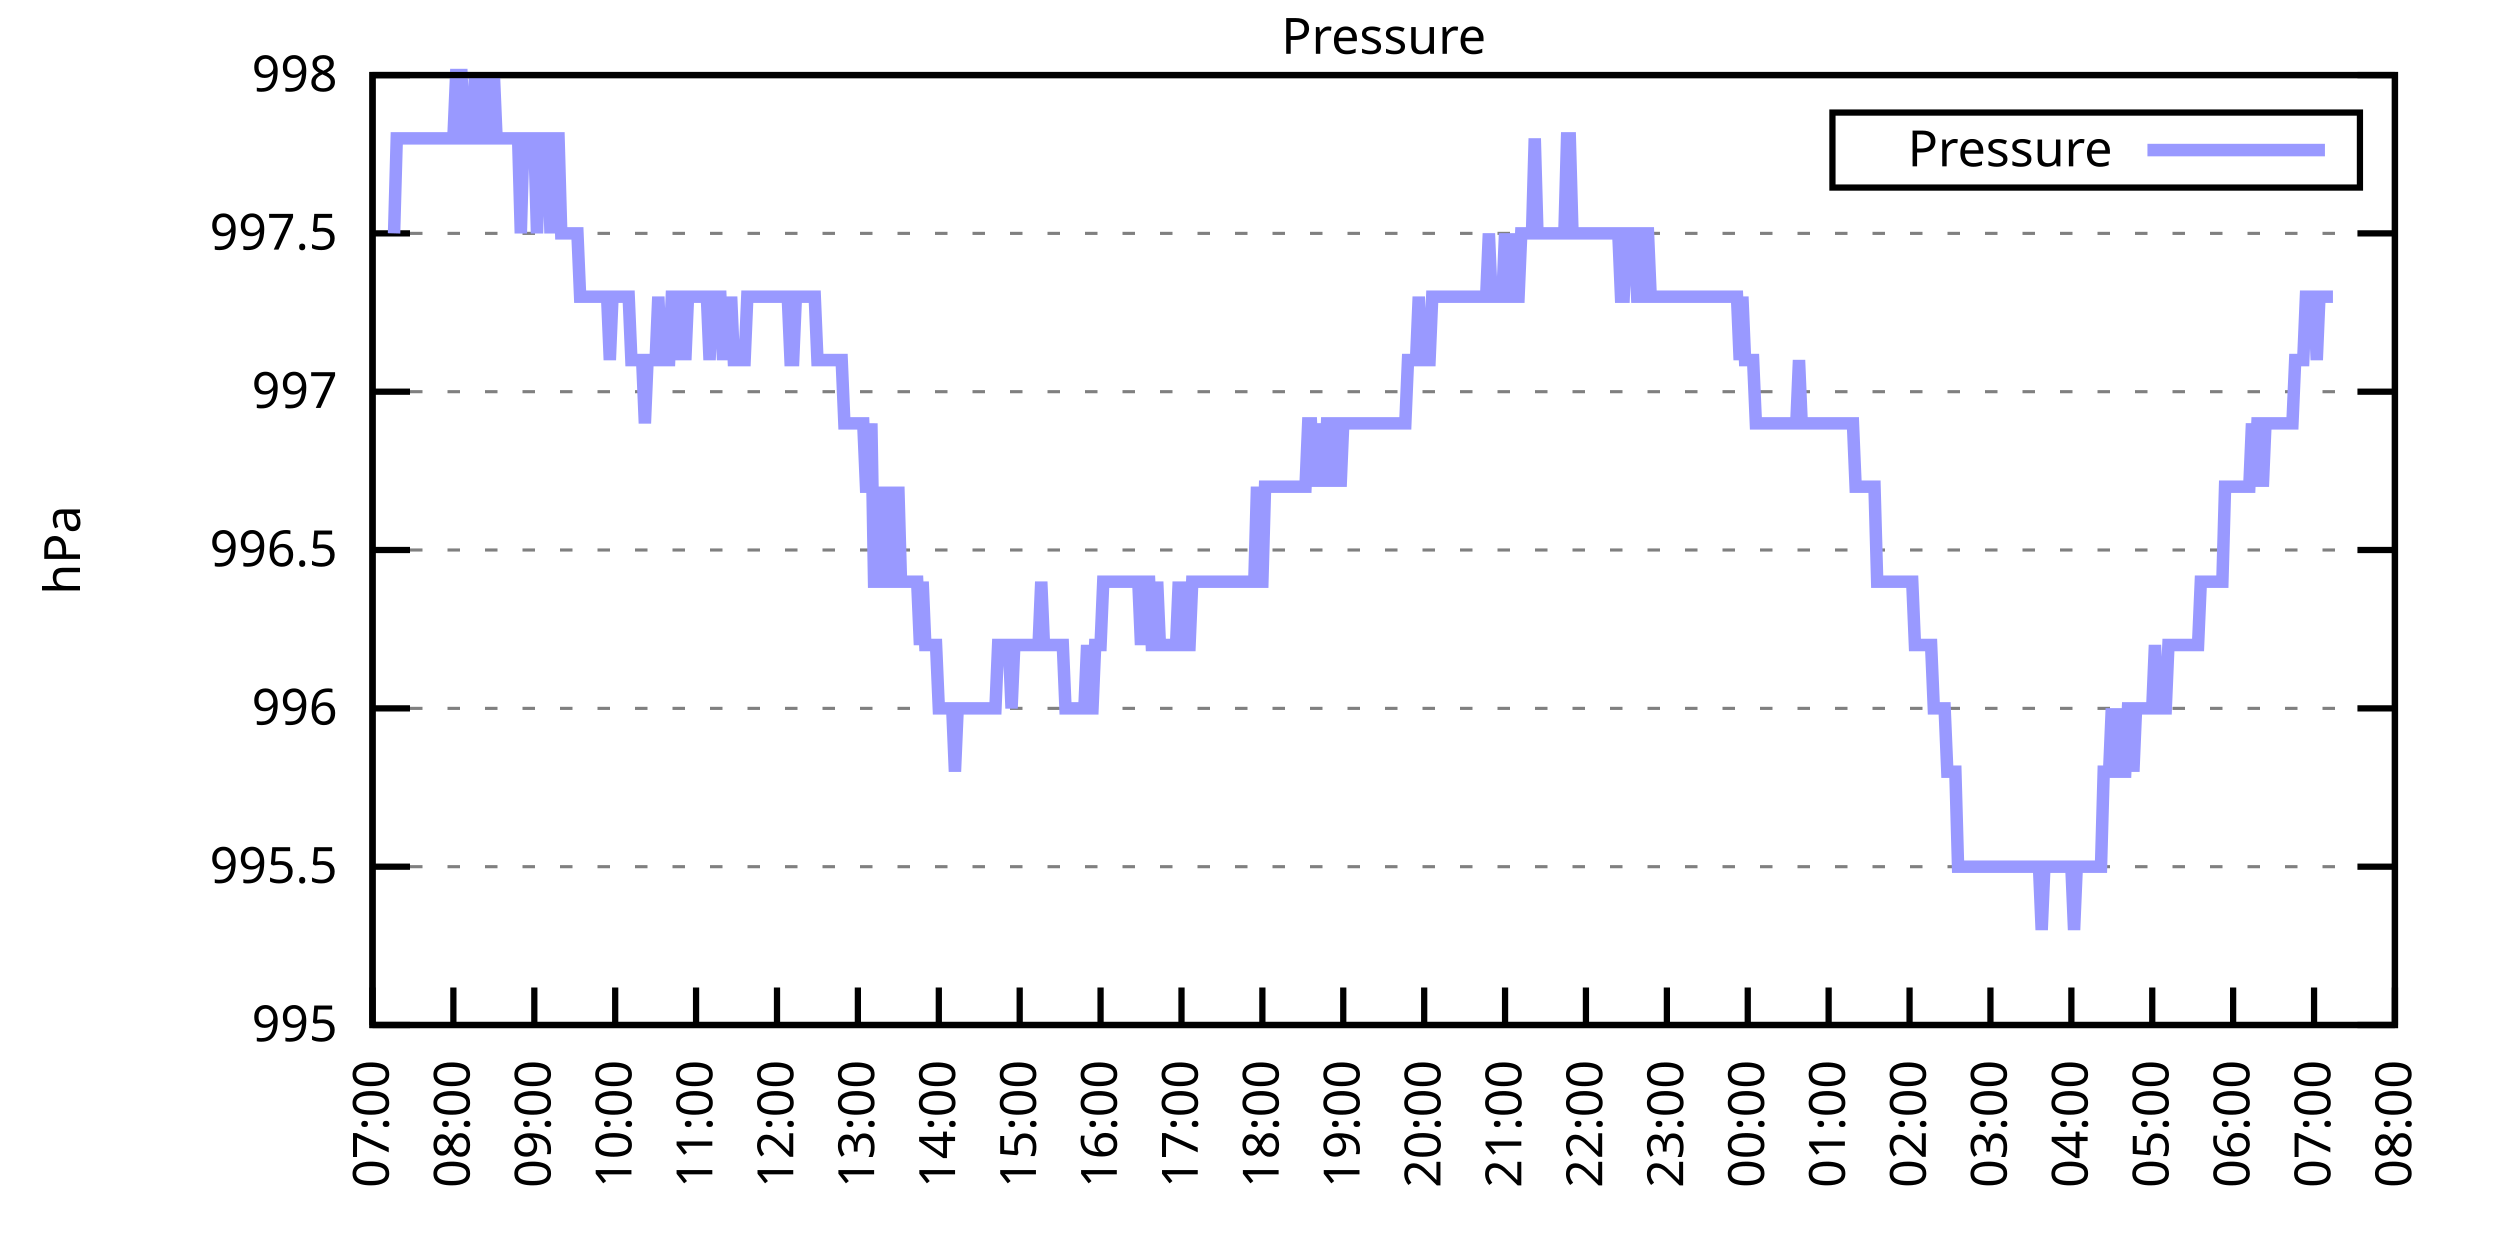
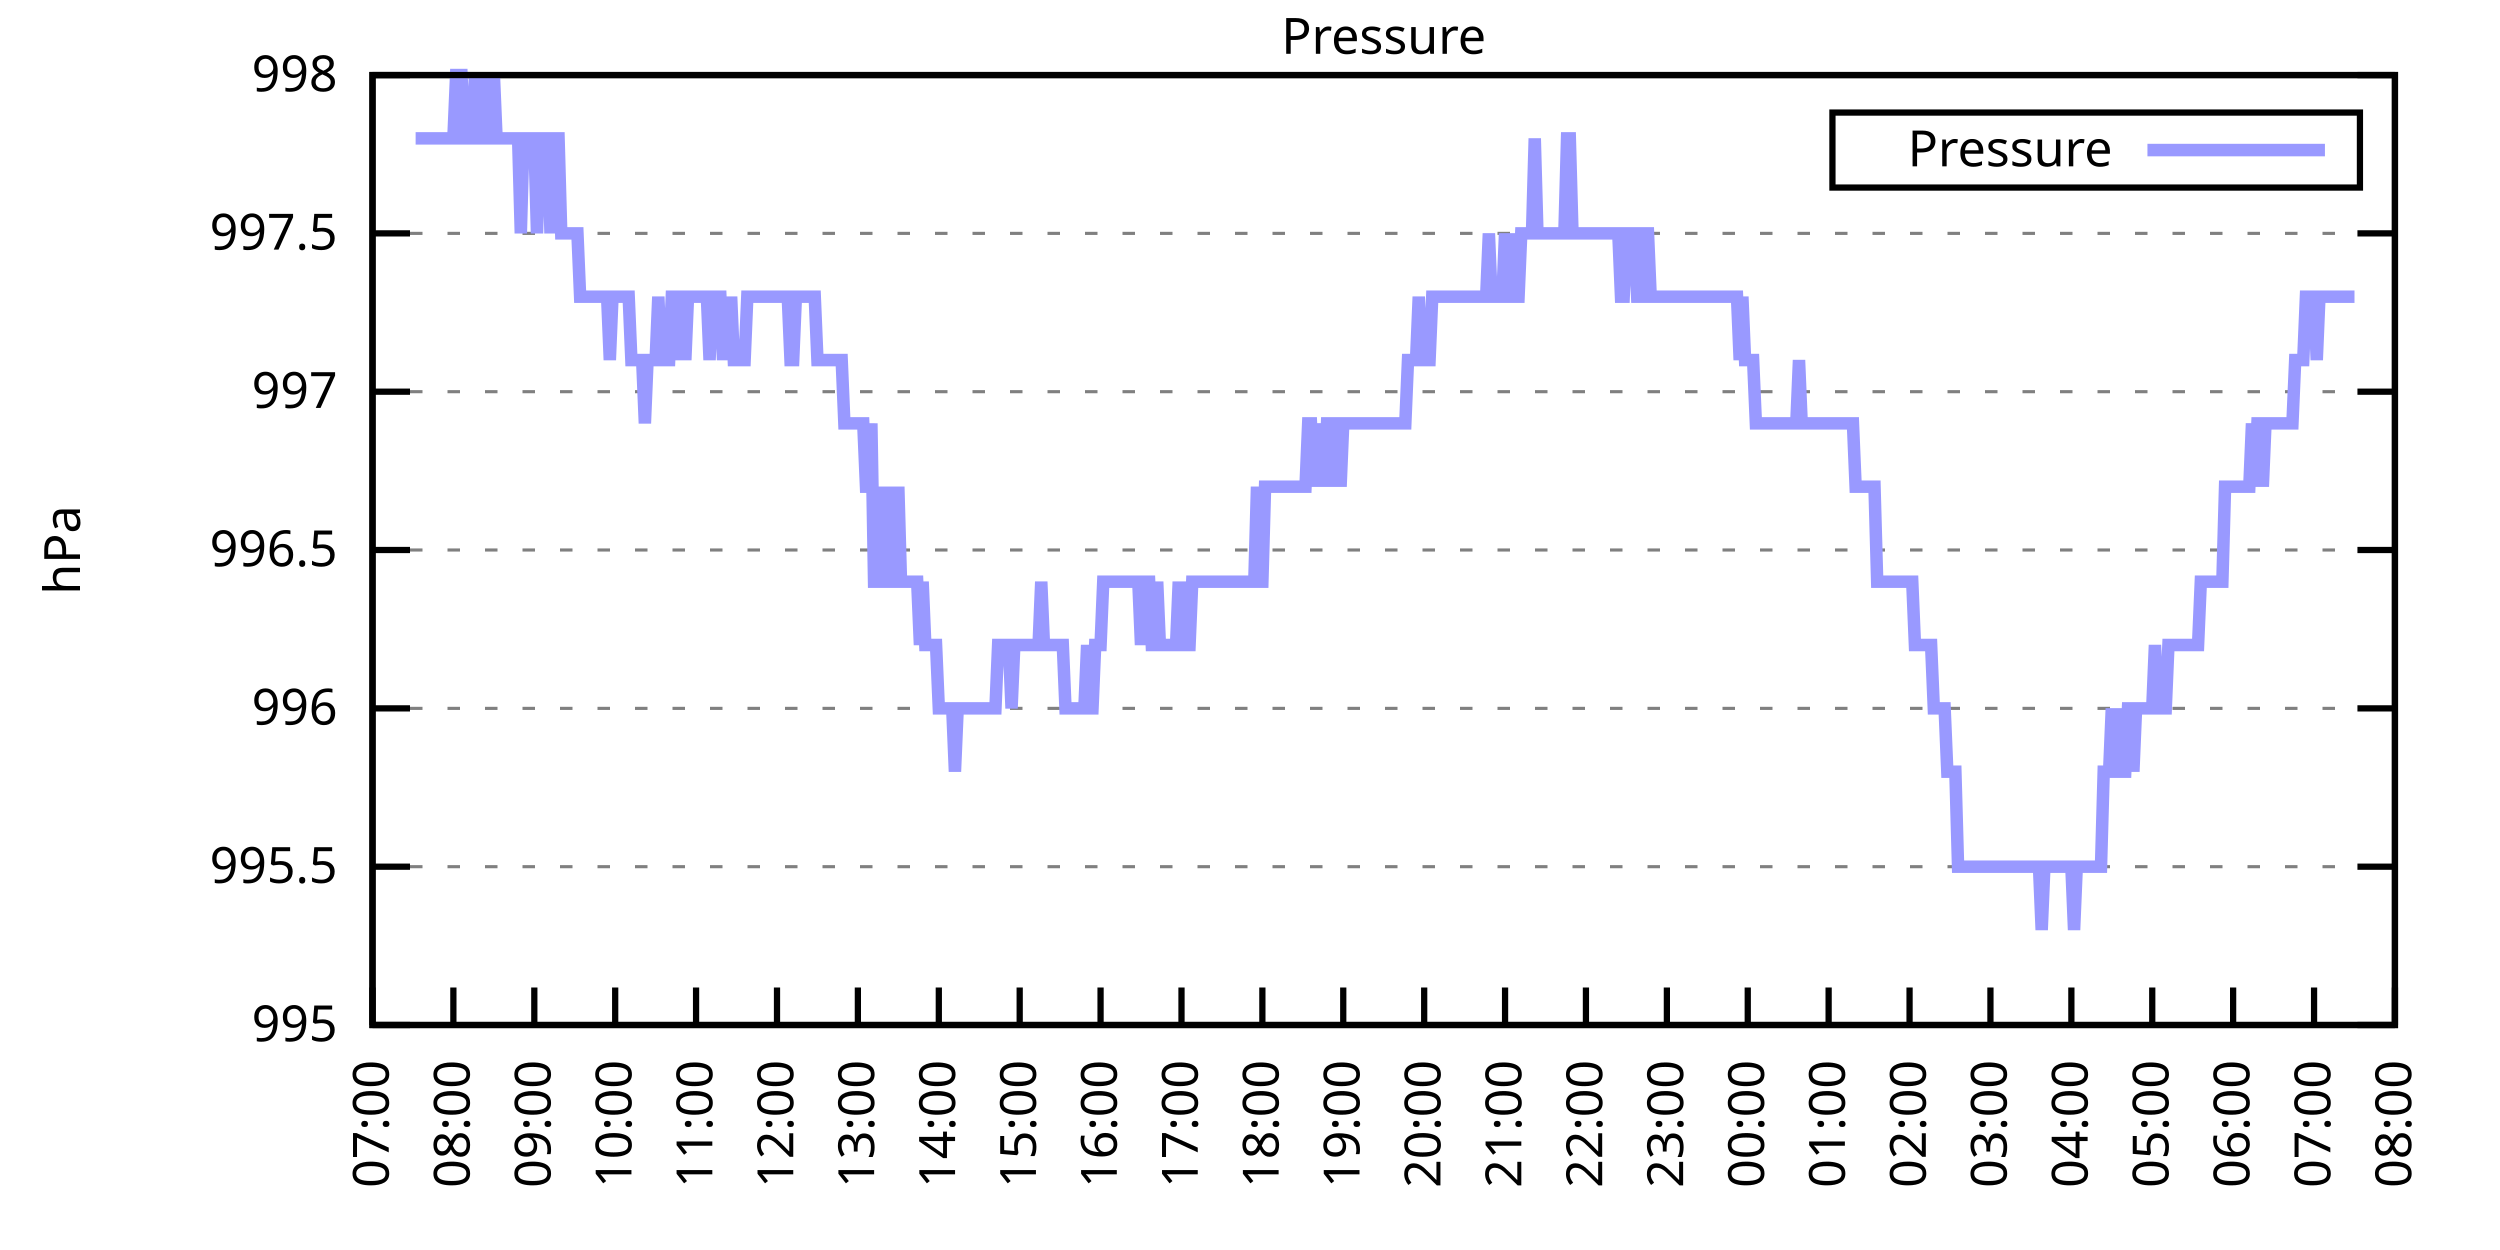
<svg xmlns="http://www.w3.org/2000/svg" xmlns:xlink="http://www.w3.org/1999/xlink" width="400" height="200" viewBox="0 0 400 200">
  <g id="gnuplot_canvas">
    <rect x="0" y="0" width="400" height="200" fill="none" />
    <defs>
      <circle id="gpDot" r="0.5" stroke-width="0.5" stroke="currentColor" />
      <path id="gpPt0" stroke-width="0.333" stroke="currentColor" d="M-1,0 h2 M0,-1 v2" />
      <path id="gpPt1" stroke-width="0.333" stroke="currentColor" d="M-1,-1 L1,1 M1,-1 L-1,1" />
      <path id="gpPt2" stroke-width="0.333" stroke="currentColor" d="M-1,0 L1,0 M0,-1 L0,1 M-1,-1 L1,1 M-1,1 L1,-1" />
      <rect id="gpPt3" stroke-width="0.333" stroke="currentColor" x="-1" y="-1" width="2" height="2" />
      <rect id="gpPt4" stroke-width="0.333" stroke="currentColor" fill="currentColor" x="-1" y="-1" width="2" height="2" />
      <circle id="gpPt5" stroke-width="0.333" stroke="currentColor" cx="0" cy="0" r="1" />
      <use xlink:href="#gpPt5" id="gpPt6" fill="currentColor" stroke="none" />
      <path id="gpPt7" stroke-width="0.333" stroke="currentColor" d="M0,-1.33 L-1.33,0.67 L1.33,0.67 z" />
      <use xlink:href="#gpPt7" id="gpPt8" fill="currentColor" stroke="none" />
      <use xlink:href="#gpPt7" id="gpPt9" stroke="currentColor" transform="rotate(180)" />
      <use xlink:href="#gpPt9" id="gpPt10" fill="currentColor" stroke="none" />
      <use xlink:href="#gpPt3" id="gpPt11" stroke="currentColor" transform="rotate(45)" />
      <use xlink:href="#gpPt11" id="gpPt12" fill="currentColor" stroke="none" />
      <path id="gpPt13" stroke-width="0.333" stroke="currentColor" d="M0,1.330 L1.265,0.411 L0.782,-1.067 L-0.782,-1.076 L-1.265,0.411 z" />
      <use xlink:href="#gpPt13" id="gpPt14" fill="currentColor" stroke="none" />
      <filter id="textbox" filterUnits="objectBoundingBox" x="0" y="0" height="1" width="1">
        <feFlood flood-color="white" flood-opacity="1" result="bgnd" />
        <feComposite in="SourceGraphic" in2="bgnd" operator="atop" />
      </filter>
      <filter id="greybox" filterUnits="objectBoundingBox" x="0" y="0" height="1" width="1">
        <feFlood flood-color="lightgrey" flood-opacity="1" result="grey" />
        <feComposite in="SourceGraphic" in2="grey" operator="atop" />
      </filter>
    </defs>
    <g fill="none" color="white" stroke="currentColor" stroke-width="1.00" stroke-linecap="butt" stroke-linejoin="miter">
</g>
    <g fill="none" color="black" stroke="currentColor" stroke-width="1.00" stroke-linecap="butt" stroke-linejoin="miter">
      <g stroke="none" shape-rendering="crispEdges">
        <polygon fill="rgb(255, 255, 255)" points="59.60,164.00 383.18,164.00 383.18,12.02 59.60,12.02 " />
      </g>
    </g>
    <g fill="none" color="black" stroke="currentColor" stroke-width="1.00" stroke-linecap="butt" stroke-linejoin="miter">
</g>
    <g fill="none" color="black" stroke="black" stroke-width="0.50" stroke-linecap="butt" stroke-linejoin="miter">
</g>
    <g fill="none" color="gray" stroke="currentColor" stroke-width="0.50" stroke-linecap="butt" stroke-linejoin="miter">
      <path stroke="gray" stroke-dasharray="2,4" class="gridline" d="M59.60,164.00 L383.19,164.00  " />
    </g>
    <g fill="none" color="gray" stroke="gray" stroke-width="1.00" stroke-linecap="butt" stroke-linejoin="miter">
</g>
    <g fill="none" color="black" stroke="currentColor" stroke-width="1.00" stroke-linecap="butt" stroke-linejoin="miter">
      <path stroke="black" d="M59.60,164.00 L65.60,164.00 M383.19,164.00 L377.19,164.00  " />
      <g transform="translate(54.00,166.60)" stroke="none" fill="black" font-family="Sans" font-size="8.00" text-anchor="end">
        <text>
          <tspan font-family="Sans"> 995</tspan>
        </text>
      </g>
    </g>
    <g fill="none" color="black" stroke="currentColor" stroke-width="1.00" stroke-linecap="butt" stroke-linejoin="miter">
</g>
    <g fill="none" color="black" stroke="black" stroke-width="0.50" stroke-linecap="butt" stroke-linejoin="miter">
</g>
    <g fill="none" color="gray" stroke="currentColor" stroke-width="0.50" stroke-linecap="butt" stroke-linejoin="miter">
      <path stroke="gray" stroke-dasharray="2,4" class="gridline" d="M59.60,138.67 L383.19,138.67  " />
    </g>
    <g fill="none" color="gray" stroke="gray" stroke-width="1.00" stroke-linecap="butt" stroke-linejoin="miter">
</g>
    <g fill="none" color="black" stroke="currentColor" stroke-width="1.00" stroke-linecap="butt" stroke-linejoin="miter">
      <path stroke="black" d="M59.60,138.67 L65.60,138.67 M383.19,138.67 L377.19,138.67  " />
      <g transform="translate(54.00,141.27)" stroke="none" fill="black" font-family="Sans" font-size="8.00" text-anchor="end">
        <text>
          <tspan font-family="Sans"> 995.5</tspan>
        </text>
      </g>
    </g>
    <g fill="none" color="black" stroke="currentColor" stroke-width="1.00" stroke-linecap="butt" stroke-linejoin="miter">
</g>
    <g fill="none" color="black" stroke="black" stroke-width="0.50" stroke-linecap="butt" stroke-linejoin="miter">
</g>
    <g fill="none" color="gray" stroke="currentColor" stroke-width="0.50" stroke-linecap="butt" stroke-linejoin="miter">
      <path stroke="gray" stroke-dasharray="2,4" class="gridline" d="M59.60,113.34 L383.19,113.34  " />
    </g>
    <g fill="none" color="gray" stroke="gray" stroke-width="1.00" stroke-linecap="butt" stroke-linejoin="miter">
</g>
    <g fill="none" color="black" stroke="currentColor" stroke-width="1.00" stroke-linecap="butt" stroke-linejoin="miter">
      <path stroke="black" d="M59.60,113.34 L65.60,113.34 M383.19,113.34 L377.19,113.34  " />
      <g transform="translate(54.00,115.94)" stroke="none" fill="black" font-family="Sans" font-size="8.00" text-anchor="end">
        <text>
          <tspan font-family="Sans"> 996</tspan>
        </text>
      </g>
    </g>
    <g fill="none" color="black" stroke="currentColor" stroke-width="1.00" stroke-linecap="butt" stroke-linejoin="miter">
</g>
    <g fill="none" color="black" stroke="black" stroke-width="0.50" stroke-linecap="butt" stroke-linejoin="miter">
</g>
    <g fill="none" color="gray" stroke="currentColor" stroke-width="0.50" stroke-linecap="butt" stroke-linejoin="miter">
      <path stroke="gray" stroke-dasharray="2,4" class="gridline" d="M59.60,88.00 L383.19,88.00  " />
    </g>
    <g fill="none" color="gray" stroke="gray" stroke-width="1.00" stroke-linecap="butt" stroke-linejoin="miter">
</g>
    <g fill="none" color="black" stroke="currentColor" stroke-width="1.00" stroke-linecap="butt" stroke-linejoin="miter">
      <path stroke="black" d="M59.60,88.00 L65.60,88.00 M383.19,88.00 L377.19,88.00  " />
      <g transform="translate(54.00,90.60)" stroke="none" fill="black" font-family="Sans" font-size="8.00" text-anchor="end">
        <text>
          <tspan font-family="Sans"> 996.5</tspan>
        </text>
      </g>
    </g>
    <g fill="none" color="black" stroke="currentColor" stroke-width="1.00" stroke-linecap="butt" stroke-linejoin="miter">
</g>
    <g fill="none" color="black" stroke="black" stroke-width="0.50" stroke-linecap="butt" stroke-linejoin="miter">
</g>
    <g fill="none" color="gray" stroke="currentColor" stroke-width="0.50" stroke-linecap="butt" stroke-linejoin="miter">
      <path stroke="gray" stroke-dasharray="2,4" class="gridline" d="M59.60,62.67 L383.19,62.67  " />
    </g>
    <g fill="none" color="gray" stroke="gray" stroke-width="1.00" stroke-linecap="butt" stroke-linejoin="miter">
</g>
    <g fill="none" color="black" stroke="currentColor" stroke-width="1.00" stroke-linecap="butt" stroke-linejoin="miter">
      <path stroke="black" d="M59.60,62.67 L65.60,62.67 M383.19,62.67 L377.19,62.67  " />
      <g transform="translate(54.00,65.27)" stroke="none" fill="black" font-family="Sans" font-size="8.00" text-anchor="end">
        <text>
          <tspan font-family="Sans"> 997</tspan>
        </text>
      </g>
    </g>
    <g fill="none" color="black" stroke="currentColor" stroke-width="1.00" stroke-linecap="butt" stroke-linejoin="miter">
</g>
    <g fill="none" color="black" stroke="black" stroke-width="0.50" stroke-linecap="butt" stroke-linejoin="miter">
</g>
    <g fill="none" color="gray" stroke="currentColor" stroke-width="0.50" stroke-linecap="butt" stroke-linejoin="miter">
      <path stroke="gray" stroke-dasharray="2,4" class="gridline" d="M59.60,37.34 L383.19,37.34  " />
    </g>
    <g fill="none" color="gray" stroke="gray" stroke-width="1.00" stroke-linecap="butt" stroke-linejoin="miter">
</g>
    <g fill="none" color="black" stroke="currentColor" stroke-width="1.00" stroke-linecap="butt" stroke-linejoin="miter">
      <path stroke="black" d="M59.60,37.34 L65.60,37.34 M383.19,37.34 L377.19,37.34  " />
      <g transform="translate(54.00,39.94)" stroke="none" fill="black" font-family="Sans" font-size="8.00" text-anchor="end">
        <text>
          <tspan font-family="Sans"> 997.5</tspan>
        </text>
      </g>
    </g>
    <g fill="none" color="black" stroke="currentColor" stroke-width="1.00" stroke-linecap="butt" stroke-linejoin="miter">
</g>
    <g fill="none" color="black" stroke="black" stroke-width="0.50" stroke-linecap="butt" stroke-linejoin="miter">
</g>
    <g fill="none" color="gray" stroke="currentColor" stroke-width="0.50" stroke-linecap="butt" stroke-linejoin="miter">
      <path stroke="gray" stroke-dasharray="2,4" class="gridline" d="M59.60,12.01 L383.19,12.01  " />
    </g>
    <g fill="none" color="gray" stroke="gray" stroke-width="1.00" stroke-linecap="butt" stroke-linejoin="miter">
</g>
    <g fill="none" color="black" stroke="currentColor" stroke-width="1.00" stroke-linecap="butt" stroke-linejoin="miter">
      <path stroke="black" d="M59.60,12.01 L65.60,12.01 M383.19,12.01 L377.19,12.01  " />
      <g transform="translate(54.00,14.61)" stroke="none" fill="black" font-family="Sans" font-size="8.00" text-anchor="end">
        <text>
          <tspan font-family="Sans"> 998</tspan>
        </text>
      </g>
    </g>
    <g fill="none" color="black" stroke="currentColor" stroke-width="1.00" stroke-linecap="butt" stroke-linejoin="miter">
      <path stroke="black" d="M59.60,164.00 L59.60,158.00  " />
      <g transform="translate(62.20,169.60) rotate(270.00)" stroke="none" fill="black" font-family="Sans" font-size="8.00" text-anchor="end">
        <text>
          <tspan font-family="Sans">07:00</tspan>
        </text>
      </g>
    </g>
    <g fill="none" color="black" stroke="currentColor" stroke-width="1.00" stroke-linecap="butt" stroke-linejoin="miter">
      <path stroke="black" d="M72.54,164.00 L72.54,158.00  " />
      <g transform="translate(75.14,169.60) rotate(270.00)" stroke="none" fill="black" font-family="Sans" font-size="8.00" text-anchor="end">
        <text>
          <tspan font-family="Sans">08:00</tspan>
        </text>
      </g>
    </g>
    <g fill="none" color="black" stroke="currentColor" stroke-width="1.00" stroke-linecap="butt" stroke-linejoin="miter">
      <path stroke="black" d="M85.49,164.00 L85.49,158.00  " />
      <g transform="translate(88.09,169.60) rotate(270.00)" stroke="none" fill="black" font-family="Sans" font-size="8.00" text-anchor="end">
        <text>
          <tspan font-family="Sans">09:00</tspan>
        </text>
      </g>
    </g>
    <g fill="none" color="black" stroke="currentColor" stroke-width="1.00" stroke-linecap="butt" stroke-linejoin="miter">
      <path stroke="black" d="M98.43,164.00 L98.43,158.00  " />
      <g transform="translate(101.03,169.60) rotate(270.00)" stroke="none" fill="black" font-family="Sans" font-size="8.00" text-anchor="end">
        <text>
          <tspan font-family="Sans">10:00</tspan>
        </text>
      </g>
    </g>
    <g fill="none" color="black" stroke="currentColor" stroke-width="1.00" stroke-linecap="butt" stroke-linejoin="miter">
      <path stroke="black" d="M111.37,164.00 L111.37,158.00  " />
      <g transform="translate(113.97,169.60) rotate(270.00)" stroke="none" fill="black" font-family="Sans" font-size="8.00" text-anchor="end">
        <text>
          <tspan font-family="Sans">11:00</tspan>
        </text>
      </g>
    </g>
    <g fill="none" color="black" stroke="currentColor" stroke-width="1.00" stroke-linecap="butt" stroke-linejoin="miter">
      <path stroke="black" d="M124.32,164.00 L124.32,158.00  " />
      <g transform="translate(126.92,169.60) rotate(270.00)" stroke="none" fill="black" font-family="Sans" font-size="8.00" text-anchor="end">
        <text>
          <tspan font-family="Sans">12:00</tspan>
        </text>
      </g>
    </g>
    <g fill="none" color="black" stroke="currentColor" stroke-width="1.00" stroke-linecap="butt" stroke-linejoin="miter">
      <path stroke="black" d="M137.26,164.00 L137.26,158.00  " />
      <g transform="translate(139.86,169.60) rotate(270.00)" stroke="none" fill="black" font-family="Sans" font-size="8.00" text-anchor="end">
        <text>
          <tspan font-family="Sans">13:00</tspan>
        </text>
      </g>
    </g>
    <g fill="none" color="black" stroke="currentColor" stroke-width="1.00" stroke-linecap="butt" stroke-linejoin="miter">
      <path stroke="black" d="M150.21,164.00 L150.21,158.00  " />
      <g transform="translate(152.81,169.60) rotate(270.00)" stroke="none" fill="black" font-family="Sans" font-size="8.00" text-anchor="end">
        <text>
          <tspan font-family="Sans">14:00</tspan>
        </text>
      </g>
    </g>
    <g fill="none" color="black" stroke="currentColor" stroke-width="1.00" stroke-linecap="butt" stroke-linejoin="miter">
      <path stroke="black" d="M163.15,164.00 L163.15,158.00  " />
      <g transform="translate(165.75,169.60) rotate(270.00)" stroke="none" fill="black" font-family="Sans" font-size="8.00" text-anchor="end">
        <text>
          <tspan font-family="Sans">15:00</tspan>
        </text>
      </g>
    </g>
    <g fill="none" color="black" stroke="currentColor" stroke-width="1.00" stroke-linecap="butt" stroke-linejoin="miter">
      <path stroke="black" d="M176.09,164.00 L176.09,158.00  " />
      <g transform="translate(178.69,169.60) rotate(270.00)" stroke="none" fill="black" font-family="Sans" font-size="8.00" text-anchor="end">
        <text>
          <tspan font-family="Sans">16:00</tspan>
        </text>
      </g>
    </g>
    <g fill="none" color="black" stroke="currentColor" stroke-width="1.00" stroke-linecap="butt" stroke-linejoin="miter">
      <path stroke="black" d="M189.04,164.00 L189.04,158.00  " />
      <g transform="translate(191.64,169.60) rotate(270.00)" stroke="none" fill="black" font-family="Sans" font-size="8.00" text-anchor="end">
        <text>
          <tspan font-family="Sans">17:00</tspan>
        </text>
      </g>
    </g>
    <g fill="none" color="black" stroke="currentColor" stroke-width="1.00" stroke-linecap="butt" stroke-linejoin="miter">
      <path stroke="black" d="M201.98,164.00 L201.98,158.00  " />
      <g transform="translate(204.58,169.60) rotate(270.00)" stroke="none" fill="black" font-family="Sans" font-size="8.00" text-anchor="end">
        <text>
          <tspan font-family="Sans">18:00</tspan>
        </text>
      </g>
    </g>
    <g fill="none" color="black" stroke="currentColor" stroke-width="1.00" stroke-linecap="butt" stroke-linejoin="miter">
      <path stroke="black" d="M214.92,164.00 L214.92,158.00  " />
      <g transform="translate(217.52,169.60) rotate(270.00)" stroke="none" fill="black" font-family="Sans" font-size="8.00" text-anchor="end">
        <text>
          <tspan font-family="Sans">19:00</tspan>
        </text>
      </g>
    </g>
    <g fill="none" color="black" stroke="currentColor" stroke-width="1.00" stroke-linecap="butt" stroke-linejoin="miter">
      <path stroke="black" d="M227.87,164.00 L227.87,158.00  " />
      <g transform="translate(230.47,169.60) rotate(270.00)" stroke="none" fill="black" font-family="Sans" font-size="8.00" text-anchor="end">
        <text>
          <tspan font-family="Sans">20:00</tspan>
        </text>
      </g>
    </g>
    <g fill="none" color="black" stroke="currentColor" stroke-width="1.00" stroke-linecap="butt" stroke-linejoin="miter">
      <path stroke="black" d="M240.81,164.00 L240.81,158.00  " />
      <g transform="translate(243.41,169.60) rotate(270.00)" stroke="none" fill="black" font-family="Sans" font-size="8.00" text-anchor="end">
        <text>
          <tspan font-family="Sans">21:00</tspan>
        </text>
      </g>
    </g>
    <g fill="none" color="black" stroke="currentColor" stroke-width="1.00" stroke-linecap="butt" stroke-linejoin="miter">
      <path stroke="black" d="M253.75,164.00 L253.75,158.00  " />
      <g transform="translate(256.35,169.60) rotate(270.00)" stroke="none" fill="black" font-family="Sans" font-size="8.00" text-anchor="end">
        <text>
          <tspan font-family="Sans">22:00</tspan>
        </text>
      </g>
    </g>
    <g fill="none" color="black" stroke="currentColor" stroke-width="1.00" stroke-linecap="butt" stroke-linejoin="miter">
      <path stroke="black" d="M266.70,164.00 L266.70,158.00  " />
      <g transform="translate(269.30,169.60) rotate(270.00)" stroke="none" fill="black" font-family="Sans" font-size="8.00" text-anchor="end">
        <text>
          <tspan font-family="Sans">23:00</tspan>
        </text>
      </g>
    </g>
    <g fill="none" color="black" stroke="currentColor" stroke-width="1.00" stroke-linecap="butt" stroke-linejoin="miter">
      <path stroke="black" d="M279.64,164.00 L279.64,158.00  " />
      <g transform="translate(282.24,169.60) rotate(270.00)" stroke="none" fill="black" font-family="Sans" font-size="8.00" text-anchor="end">
        <text>
          <tspan font-family="Sans">00:00</tspan>
        </text>
      </g>
    </g>
    <g fill="none" color="black" stroke="currentColor" stroke-width="1.00" stroke-linecap="butt" stroke-linejoin="miter">
      <path stroke="black" d="M292.58,164.00 L292.58,158.00  " />
      <g transform="translate(295.18,169.60) rotate(270.00)" stroke="none" fill="black" font-family="Sans" font-size="8.00" text-anchor="end">
        <text>
          <tspan font-family="Sans">01:00</tspan>
        </text>
      </g>
    </g>
    <g fill="none" color="black" stroke="currentColor" stroke-width="1.00" stroke-linecap="butt" stroke-linejoin="miter">
      <path stroke="black" d="M305.53,164.00 L305.53,158.00  " />
      <g transform="translate(308.13,169.60) rotate(270.00)" stroke="none" fill="black" font-family="Sans" font-size="8.00" text-anchor="end">
        <text>
          <tspan font-family="Sans">02:00</tspan>
        </text>
      </g>
    </g>
    <g fill="none" color="black" stroke="currentColor" stroke-width="1.00" stroke-linecap="butt" stroke-linejoin="miter">
      <path stroke="black" d="M318.47,164.00 L318.47,158.00  " />
      <g transform="translate(321.07,169.60) rotate(270.00)" stroke="none" fill="black" font-family="Sans" font-size="8.00" text-anchor="end">
        <text>
          <tspan font-family="Sans">03:00</tspan>
        </text>
      </g>
    </g>
    <g fill="none" color="black" stroke="currentColor" stroke-width="1.00" stroke-linecap="butt" stroke-linejoin="miter">
      <path stroke="black" d="M331.42,164.00 L331.42,158.00  " />
      <g transform="translate(334.02,169.60) rotate(270.00)" stroke="none" fill="black" font-family="Sans" font-size="8.00" text-anchor="end">
        <text>
          <tspan font-family="Sans">04:00</tspan>
        </text>
      </g>
    </g>
    <g fill="none" color="black" stroke="currentColor" stroke-width="1.00" stroke-linecap="butt" stroke-linejoin="miter">
      <path stroke="black" d="M344.36,164.00 L344.36,158.00  " />
      <g transform="translate(346.96,169.60) rotate(270.00)" stroke="none" fill="black" font-family="Sans" font-size="8.00" text-anchor="end">
        <text>
          <tspan font-family="Sans">05:00</tspan>
        </text>
      </g>
    </g>
    <g fill="none" color="black" stroke="currentColor" stroke-width="1.00" stroke-linecap="butt" stroke-linejoin="miter">
      <path stroke="black" d="M357.30,164.00 L357.30,158.00  " />
      <g transform="translate(359.90,169.60) rotate(270.00)" stroke="none" fill="black" font-family="Sans" font-size="8.00" text-anchor="end">
        <text>
          <tspan font-family="Sans">06:00</tspan>
        </text>
      </g>
    </g>
    <g fill="none" color="black" stroke="currentColor" stroke-width="1.00" stroke-linecap="butt" stroke-linejoin="miter">
      <path stroke="black" d="M370.25,164.00 L370.25,158.00  " />
      <g transform="translate(372.85,169.60) rotate(270.00)" stroke="none" fill="black" font-family="Sans" font-size="8.00" text-anchor="end">
        <text>
          <tspan font-family="Sans">07:00</tspan>
        </text>
      </g>
    </g>
    <g fill="none" color="black" stroke="currentColor" stroke-width="1.00" stroke-linecap="butt" stroke-linejoin="miter">
      <path stroke="black" d="M383.19,164.00 L383.19,158.00  " />
      <g transform="translate(385.79,169.60) rotate(270.00)" stroke="none" fill="black" font-family="Sans" font-size="8.00" text-anchor="end">
        <text>
          <tspan font-family="Sans">08:00</tspan>
        </text>
      </g>
    </g>
    <g fill="none" color="black" stroke="currentColor" stroke-width="1.00" stroke-linecap="butt" stroke-linejoin="miter">
</g>
    <g fill="none" color="black" stroke="currentColor" stroke-width="1.00" stroke-linecap="butt" stroke-linejoin="miter">
      <path stroke="black" d="M59.60,12.01 L59.60,164.00 L383.19,164.00 L383.19,12.01 L59.60,12.01 Z  " />
    </g>
    <g fill="none" color="black" stroke="currentColor" stroke-width="1.00" stroke-linecap="butt" stroke-linejoin="miter">
</g>
    <g fill="none" color="black" stroke="currentColor" stroke-width="1.00" stroke-linecap="butt" stroke-linejoin="miter">
      <path stroke="black" d="M293.19,30.01 L293.19,18.01 L377.59,18.01 L377.59,30.01 L293.19,30.01 Z  " />
    </g>
    <g id="Pressure_plot_1">
      <g fill="none" color="white" stroke="black" stroke-width="2.00" stroke-linecap="butt" stroke-linejoin="miter">
</g>
      <g fill="none" color="black" stroke="currentColor" stroke-width="2.00" stroke-linecap="butt" stroke-linejoin="miter">
        <g transform="translate(337.99,26.61)" stroke="none" fill="black" font-family="Sans" font-size="8.00" text-anchor="end">
          <text>
            <tspan font-family="Sans">Pressure</tspan>
          </text>
        </g>
      </g>
      <g fill="none" color="black" stroke="currentColor" stroke-width="2.00" stroke-linecap="butt" stroke-linejoin="miter">
-         <path stroke="rgb(153, 153, 255)" d="M343.59,24.01 L371.99,24.01 M63.05,37.34 L63.48,22.14 L63.91,22.14 L64.35,22.14 L64.78,22.14 L65.21,22.14   L65.64,22.14 L66.07,22.14 L66.50,22.14 L66.93,22.14 L67.37,22.14 L67.80,22.14 L68.23,22.14 L68.66,22.14   L69.09,22.14 L69.52,22.14 L69.95,22.14 L70.39,22.14 L70.82,22.14 L71.25,22.14 L71.68,22.14 L72.11,22.14   L72.54,22.14 L72.98,12.01 L73.41,12.01 L73.84,12.01 L74.27,22.14 L74.70,22.14 L75.13,22.14 L75.56,22.14   L76.00,12.01 L76.43,22.14 L76.86,22.14 L77.29,22.14 L77.72,12.01 L78.15,22.14 L78.58,22.14 L79.02,12.01   L79.45,22.14 L79.88,22.14 L80.31,22.14 L80.74,22.14 L81.17,22.14 L81.60,22.14 L82.04,22.14 L82.47,22.14   L82.90,22.14 L83.33,37.34 L83.76,22.14 L84.19,22.14 L84.62,22.14 L85.06,22.14 L85.49,22.14 L85.92,37.34   L86.35,22.14 L86.78,22.14 L87.21,22.14 L87.64,22.14 L88.08,37.34 L88.51,22.14 L88.94,22.14 L89.37,22.14   L89.80,37.34 L90.23,37.34 L90.66,37.34 L91.10,37.34 L91.53,37.34 L91.96,37.34 L92.39,37.34 L92.82,47.47   L93.25,47.47 L93.68,47.47 L94.12,47.47 L94.55,47.47 L94.98,47.47 L95.41,47.47 L95.84,47.47 L96.27,47.47   L96.70,47.47 L97.14,47.47 L97.57,57.61 L98.00,47.47 L98.43,47.47 L98.86,47.47 L99.29,47.47 L99.73,47.47   L100.16,47.47 L100.59,47.47 L101.02,57.61 L101.45,57.61 L101.88,57.61 L102.31,57.61 L102.75,57.61 L103.18,67.74   L103.61,57.61 L104.04,57.61 L104.47,57.61 L104.90,57.61 L105.33,47.47 L105.77,57.61 L106.20,57.61 L106.63,57.61   L107.06,57.61 L107.49,47.47 L107.92,47.47 L108.35,57.61 L108.79,47.47 L109.22,47.47 L109.65,57.61 L110.08,47.47   L110.51,47.47 L110.94,47.47 L111.37,47.47 L111.81,47.47 L112.24,47.47 L112.67,47.47 L113.10,47.47 L113.53,57.61   L113.96,47.47 L114.39,47.47 L114.83,47.47 L115.26,47.47 L115.69,57.61 L116.12,47.47 L116.55,57.61 L116.98,47.47   L117.41,57.61 L117.85,57.61 L118.28,57.61 L118.71,57.61 L119.14,57.61 L119.57,47.47 L120.00,47.47 L120.43,47.47   L120.87,47.47 L121.30,47.47 L121.73,47.47 L122.16,47.47 L122.59,47.47 L123.02,47.47 L123.46,47.47 L123.89,47.47   L124.32,47.47 L124.75,47.47 L125.18,47.47 L125.61,47.47 L126.04,47.47 L126.48,57.61 L126.91,57.61 L127.34,47.47   L127.77,47.47 L128.20,47.47 L128.63,47.47 L129.06,47.47 L129.50,47.47 L129.93,47.47 L130.36,47.47 L130.79,57.61   L131.22,57.61 L131.65,57.61 L132.08,57.61 L132.52,57.61 L132.95,57.61 L133.38,57.61 L133.81,57.61 L134.24,57.61   L134.67,57.61 L135.10,67.74 L135.54,67.74 L135.97,67.74 L136.40,67.74 L136.83,67.74 L137.26,67.74 L137.69,67.74   L138.12,67.74 L138.56,77.87 L138.99,77.87 L139.42,67.74 L139.85,93.07 L140.28,93.07 L140.71,77.87 L141.14,93.07   L141.58,93.07 L142.01,77.87 L142.44,93.07 L142.87,93.07 L143.30,93.07 L143.73,77.87 L144.16,93.07 L144.60,93.07   L145.03,93.07 L145.46,93.07 L145.89,93.07 L146.32,93.07 L146.75,93.07 L147.19,103.20 L147.62,93.07 L148.05,103.20   L148.48,103.20 L148.91,103.20 L149.34,103.20 L149.77,103.20 L150.21,113.34 L150.64,113.34 L151.07,113.34 L151.50,113.34   L151.93,113.34 L152.36,113.34 L152.79,123.47 L153.23,113.34 L153.66,113.34 L154.09,113.34 L154.52,113.34 L154.95,113.34   L155.38,113.34 L155.81,113.34 L156.25,113.34 L156.68,113.34 L157.11,113.34 L157.54,113.34 L157.97,113.34 L158.40,113.34   L158.83,113.34 L159.27,113.34 L159.70,103.20 L160.13,103.20 L160.56,103.20 L160.99,103.20 L161.42,103.20 L161.85,113.34   L162.29,103.20 L162.72,103.20 L163.15,103.20 L163.58,103.20 L164.01,103.20 L164.44,103.20 L164.87,103.20 L165.31,103.20   L165.74,103.20 L166.17,103.20 L166.60,93.07 L167.03,103.20 L167.46,103.20 L167.89,103.20 L168.33,103.20 L168.76,103.20   L169.19,103.20 L169.62,103.20 L170.05,103.20 L170.48,113.34 L170.91,113.34 L171.35,113.34 L171.78,113.34 L172.21,113.34   L172.64,113.34 L173.07,113.34 L173.50,113.34 L173.94,103.20 L174.37,113.34 L174.80,113.34 L175.23,103.20 L175.66,103.20   L176.09,103.20 L176.52,93.07 L176.96,93.07 L177.39,93.07 L177.82,93.07 L178.25,93.07 L178.68,93.07 L179.11,93.07   L179.54,93.07 L179.98,93.07 L180.41,93.07 L180.84,93.07 L181.27,93.07 L181.70,93.07 L182.13,93.07 L182.56,103.20   L183.00,93.07 L183.43,93.07 L183.86,93.07 L184.29,103.20 L184.72,103.20 L185.15,93.07 L185.58,103.20 L186.02,103.20   L186.45,103.20 L186.88,103.20 L187.31,103.20 L187.74,103.20 L188.17,103.20 L188.60,93.07 L189.04,103.20 L189.47,93.07   L189.90,103.20 L190.33,103.20 L190.76,93.07 L191.19,93.07 L191.62,93.07 L192.06,93.07 L192.49,93.07 L192.92,93.07   L193.35,93.07 L193.78,93.07 L194.21,93.07 L194.64,93.07 L195.08,93.07 L195.51,93.07 L195.94,93.07 L196.37,93.07   L196.80,93.07 L197.23,93.07 L197.67,93.07 L198.10,93.07 L198.53,93.07 L198.96,93.07 L199.39,93.07 L199.82,93.07   L200.25,93.07 L200.69,93.07 L201.12,77.87 L201.55,93.07 L201.98,93.07 L202.41,77.87 L202.84,77.87 L203.27,77.87   L203.71,77.87 L204.14,77.87 L204.57,77.87 L205.00,77.87 L205.43,77.87 L205.86,77.87 L206.29,77.87 L206.73,77.87   L207.16,77.87 L207.59,77.87 L208.02,77.87 L208.45,77.87 L208.88,77.87 L209.31,67.74 L209.75,67.74 L210.18,77.87   L210.61,67.74 L211.04,77.87 L211.47,67.74 L211.90,77.87 L212.33,67.74 L212.77,67.74 L213.20,67.74 L213.63,77.87   L214.06,67.74 L214.49,77.87 L214.92,67.74 L215.35,67.74 L215.79,67.74 L216.22,67.74 L216.65,67.74 L217.08,67.74   L217.51,67.74 L217.94,67.74 L218.37,67.74 L218.81,67.74 L219.24,67.74 L219.67,67.74 L220.10,67.74 L220.53,67.74   L220.96,67.74 L221.40,67.74 L221.83,67.74 L222.26,67.74 L222.69,67.74 L223.12,67.74 L223.55,67.74 L223.98,67.74   L224.42,67.74 L224.85,67.74 L225.28,57.61 L225.71,57.61 L226.14,57.61 L226.57,57.61 L227.00,47.47 L227.44,57.61   L227.87,57.61 L228.30,57.61 L228.73,57.61 L229.16,47.47 L229.59,47.47 L230.02,47.47 L230.46,47.47 L230.89,47.47   L231.32,47.47 L231.75,47.47 L232.18,47.47 L232.61,47.47 L233.04,47.47 L233.48,47.47 L233.91,47.47 L234.34,47.47   L234.77,47.47 L235.20,47.47 L235.63,47.47 L236.06,47.47 L236.50,47.47 L236.93,47.47 L237.36,47.47 L237.79,47.47   L238.22,37.34 L238.65,47.47 L239.08,47.47 L239.52,47.47 L239.95,47.47 L240.38,47.47 L240.81,37.34 L241.24,47.47   L241.67,47.47 L242.10,37.34 L242.54,47.47 L242.97,47.47 L243.40,37.34 L243.83,37.34 L244.26,37.34 L244.69,37.34   L245.12,37.34 L245.56,22.14 L245.99,37.34 L246.42,37.34 L246.85,37.34 L247.28,37.34 L247.71,37.34 L248.15,37.34   L248.58,37.34 L249.01,37.34 L249.44,37.34 L249.87,37.34 L250.30,37.34 L250.73,22.14 L251.17,22.14 L251.60,37.34   L252.03,37.34 L252.46,37.34 L252.89,37.34 L253.32,37.34 L253.75,37.34 L254.19,37.34 L254.62,37.34 L255.05,37.34   L255.48,37.34 L255.91,37.34 L256.34,37.34 L256.77,37.34 L257.21,37.34 L257.64,37.34 L258.07,37.34 L258.50,37.34   L258.93,37.34 L259.36,47.47 L259.79,47.47 L260.23,37.34 L260.66,37.34 L261.09,37.34 L261.52,37.34 L261.95,47.47   L262.38,47.47 L262.81,37.34 L263.25,37.34 L263.68,37.34 L264.11,47.47 L264.54,47.47 L264.97,47.47 L265.40,47.47   L265.83,47.47 L266.27,47.47 L266.70,47.47 L267.13,47.47 L267.56,47.47 L267.99,47.47 L268.42,47.47 L268.85,47.47   L269.29,47.47 L269.72,47.47 L270.15,47.47 L270.58,47.47 L271.01,47.47 L271.44,47.47 L271.88,47.47 L272.31,47.47   L272.74,47.47 L273.17,47.47 L273.60,47.47 L274.03,47.47 L274.46,47.47 L274.90,47.47 L275.33,47.47 L275.76,47.47   L276.19,47.47 L276.62,47.47 L277.05,47.47 L277.48,47.47 L277.92,47.47 L278.35,57.61 L278.78,47.47 L279.21,57.61   L279.64,57.61 L280.07,57.61 L280.50,57.61 L280.94,67.74 L281.37,67.74 L281.80,67.74 L282.23,67.74 L282.66,67.74   L283.09,67.74 L283.52,67.74 L283.96,67.74 L284.39,67.74 L284.82,67.74 L285.25,67.74 L285.68,67.74 L286.11,67.74   L286.54,67.74 L286.98,67.74 L287.41,67.74 L287.84,57.61 L288.27,67.74 L288.70,67.74 L289.13,67.74 L289.56,67.74   L290.00,67.74 L290.43,67.74 L290.86,67.74 L291.29,67.74 L291.72,67.74 L292.15,67.74 L292.58,67.74 L293.02,67.74   L293.45,67.74 L293.88,67.74 L294.31,67.74 L294.74,67.74 L295.17,67.74 L295.60,67.74 L296.04,67.74 L296.47,67.74   L296.90,77.87 L297.33,77.87 L297.76,77.87 L298.19,77.87 L298.63,77.87 L299.06,77.87 L299.49,77.87 L299.92,77.87   L300.35,93.07 L300.78,93.07 L301.21,93.07 L301.65,93.07 L302.08,93.07 L302.51,93.07 L302.94,93.07 L303.37,93.07   L303.80,93.07 L304.23,93.07 L304.67,93.07 L305.10,93.07 L305.53,93.07 L305.96,93.07 L306.39,103.20 L306.82,103.20   L307.25,103.20 L307.69,103.20 L308.12,103.20 L308.55,103.20 L308.98,103.20 L309.41,113.34 L309.84,113.34 L310.27,113.34   L310.71,113.34 L311.14,113.34 L311.57,123.47 L312.00,123.47 L312.43,123.47 L312.86,123.47 L313.29,138.67 L313.73,138.67   L314.16,138.67 L314.59,138.67 L315.02,138.67 L315.45,138.67 L315.88,138.67 L316.31,138.67 L316.75,138.67 L317.18,138.67   L317.61,138.67 L318.04,138.67 L318.47,138.67 L318.90,138.67 L319.33,138.67 L319.77,138.67 L320.20,138.67 L320.63,138.67   L321.06,138.67 L321.49,138.67 L321.92,138.67 L322.36,138.67 L322.79,138.67 L323.22,138.67 L323.65,138.67 L324.08,138.67   L324.51,138.67 L324.94,138.67 L325.38,138.67 L325.81,138.67 L326.24,138.67 L326.67,148.80 L327.10,138.67 L327.53,138.67   L327.96,138.67 L328.40,138.67 L328.83,138.67 L329.26,138.67 L329.69,138.67 L330.12,138.67 L330.55,138.67 L330.98,138.67   L331.42,138.67 L331.85,148.80 L332.28,138.67 L332.71,138.67 L333.14,138.67 L333.57,138.67 L334.00,138.67 L334.44,138.67   L334.87,138.67 L335.30,138.67 L335.73,138.67 L336.16,138.67 L336.59,123.47 L337.02,123.47 L337.46,123.47 L337.89,113.34   L338.32,123.47 L338.75,113.34 L339.18,123.47 L339.61,123.47 L340.04,123.47 L340.48,113.34 L340.91,113.34 L341.34,123.47   L341.77,113.34 L342.20,113.34 L342.63,113.34 L343.06,113.34 L343.50,113.34 L343.93,113.34 L344.36,113.34 L344.79,103.20   L345.22,113.34 L345.65,113.34 L346.09,113.34 L346.52,113.34 L346.95,103.20 L347.38,103.20 L347.81,103.20 L348.24,103.20   L348.67,103.20 L349.11,103.20 L349.54,103.20 L349.97,103.20 L350.40,103.20 L350.83,103.20 L351.26,103.20 L351.69,103.20   L352.13,93.07 L352.56,93.07 L352.99,93.07 L353.42,93.07 L353.85,93.07 L354.28,93.07 L354.71,93.07 L355.15,93.07   L355.58,93.07 L356.01,77.87 L356.44,77.87 L356.87,77.87 L357.30,77.87 L357.73,77.87 L358.17,77.87 L358.60,77.87   L359.03,77.87 L359.46,77.87 L359.89,77.87 L360.32,67.74 L360.75,77.87 L361.19,67.74 L361.62,67.74 L362.05,77.87   L362.48,67.74 L362.91,67.74 L363.34,67.74 L363.77,67.74 L364.21,67.74 L364.64,67.74 L365.07,67.74 L365.50,67.74   L365.93,67.74 L366.36,67.74 L366.79,67.74 L367.23,57.61 L367.66,57.61 L368.09,57.61 L368.52,57.61 L368.95,47.47   L369.38,47.47 L369.81,47.47 L370.25,47.47 L370.68,57.61 L371.11,47.47 L371.54,47.47 L371.97,47.47 L372.40,47.47   L372.84,47.47 L373.27,47.47  " />
+         <path stroke="rgb(153, 153, 255)" d="M343.59,24.01 L371.99,24.01 M66.50,22.14 L66.93,22.14 L67.37,22.14 L67.80,22.14 L68.23,22.14 L68.66,22.14   L69.09,22.14 L69.52,22.14 L69.95,22.14 L70.39,22.14 L70.82,22.14 L71.25,22.14 L71.68,22.14 L72.11,22.14   L72.54,22.14 L72.98,12.01 L73.41,12.01 L73.84,12.01 L74.27,22.14 L74.70,22.14 L75.13,22.14 L75.56,22.14   L76.00,12.01 L76.43,22.14 L76.86,22.14 L77.29,22.14 L77.72,12.01 L78.15,22.14 L78.58,22.14 L79.02,12.01   L79.45,22.14 L79.88,22.14 L80.31,22.14 L80.74,22.14 L81.17,22.14 L81.60,22.14 L82.04,22.14 L82.47,22.14   L82.90,22.14 L83.33,37.34 L83.76,22.14 L84.19,22.14 L84.62,22.14 L85.06,22.14 L85.49,22.14 L85.92,37.34   L86.35,22.14 L86.78,22.14 L87.21,22.14 L87.64,22.14 L88.08,37.34 L88.51,22.14 L88.94,22.14 L89.37,22.14   L89.80,37.34 L90.23,37.34 L90.66,37.34 L91.10,37.34 L91.53,37.34 L91.96,37.34 L92.39,37.34 L92.82,47.47   L93.25,47.47 L93.68,47.47 L94.12,47.47 L94.55,47.47 L94.98,47.47 L95.41,47.47 L95.84,47.47 L96.27,47.47   L96.70,47.47 L97.14,47.47 L97.57,57.61 L98.00,47.47 L98.43,47.47 L98.86,47.47 L99.29,47.47 L99.73,47.47   L100.16,47.47 L100.59,47.47 L101.02,57.61 L101.45,57.61 L101.88,57.61 L102.31,57.61 L102.75,57.61 L103.18,67.74   L103.61,57.61 L104.04,57.61 L104.47,57.61 L104.90,57.61 L105.33,47.47 L105.77,57.61 L106.20,57.61 L106.63,57.61   L107.06,57.61 L107.49,47.47 L107.92,47.47 L108.35,57.61 L108.79,47.47 L109.22,47.47 L109.65,57.61 L110.08,47.47   L110.51,47.47 L110.94,47.47 L111.37,47.47 L111.81,47.47 L112.24,47.47 L112.67,47.47 L113.10,47.47 L113.53,57.61   L113.96,47.47 L114.39,47.47 L114.83,47.47 L115.26,47.47 L115.69,57.61 L116.12,47.47 L116.55,57.61 L116.98,47.47   L117.41,57.61 L117.85,57.61 L118.28,57.61 L118.71,57.61 L119.14,57.61 L119.57,47.47 L120.00,47.47 L120.43,47.47   L120.87,47.47 L121.30,47.47 L121.73,47.47 L122.16,47.47 L122.59,47.47 L123.02,47.47 L123.46,47.47 L123.89,47.47   L124.32,47.47 L124.75,47.47 L125.18,47.47 L125.61,47.47 L126.04,47.47 L126.48,57.61 L126.91,57.61 L127.34,47.47   L127.77,47.47 L128.20,47.47 L128.63,47.47 L129.06,47.47 L129.50,47.47 L129.93,47.47 L130.36,47.47 L130.79,57.61   L131.22,57.61 L131.65,57.61 L132.08,57.61 L132.52,57.61 L132.95,57.61 L133.38,57.61 L133.81,57.61 L134.24,57.61   L134.67,57.61 L135.10,67.74 L135.54,67.74 L135.97,67.74 L136.40,67.74 L136.83,67.74 L137.26,67.74 L137.69,67.74   L138.12,67.74 L138.56,77.87 L138.99,77.87 L139.42,67.74 L139.85,93.07 L140.28,93.07 L140.71,77.87 L141.14,93.07   L141.58,93.07 L142.01,77.87 L142.44,93.07 L142.87,93.07 L143.30,93.07 L143.73,77.87 L144.16,93.07 L144.60,93.07   L145.03,93.07 L145.46,93.07 L145.89,93.07 L146.32,93.07 L146.75,93.07 L147.19,103.20 L147.62,93.07 L148.05,103.20   L148.48,103.20 L148.91,103.20 L149.34,103.20 L149.77,103.20 L150.21,113.34 L150.64,113.34 L151.07,113.34 L151.50,113.34   L151.93,113.34 L152.36,113.34 L152.79,123.47 L153.23,113.34 L153.66,113.34 L154.09,113.34 L154.52,113.34 L154.95,113.34   L155.38,113.34 L155.81,113.34 L156.25,113.34 L156.68,113.34 L157.11,113.34 L157.54,113.34 L157.97,113.34 L158.40,113.34   L158.83,113.34 L159.27,113.34 L159.70,103.20 L160.13,103.20 L160.56,103.20 L160.99,103.20 L161.42,103.20 L161.85,113.34   L162.29,103.20 L162.72,103.20 L163.15,103.20 L163.58,103.20 L164.01,103.20 L164.44,103.20 L164.87,103.20 L165.31,103.20   L165.74,103.20 L166.17,103.20 L166.60,93.07 L167.03,103.20 L167.46,103.20 L167.89,103.20 L168.33,103.20 L168.76,103.20   L169.19,103.20 L169.62,103.20 L170.05,103.20 L170.48,113.34 L170.91,113.34 L171.35,113.34 L171.78,113.34 L172.21,113.34   L172.64,113.34 L173.07,113.34 L173.50,113.34 L173.94,103.20 L174.37,113.34 L174.80,113.34 L175.23,103.20 L175.66,103.20   L176.09,103.20 L176.52,93.07 L176.96,93.07 L177.39,93.07 L177.82,93.07 L178.25,93.07 L178.68,93.07 L179.11,93.07   L179.54,93.07 L179.98,93.07 L180.41,93.07 L180.84,93.07 L181.27,93.07 L181.70,93.07 L182.13,93.07 L182.56,103.20   L183.00,93.07 L183.43,93.07 L183.86,93.07 L184.29,103.20 L184.72,103.20 L185.15,93.07 L185.58,103.20 L186.02,103.20   L186.45,103.20 L186.88,103.20 L187.31,103.20 L187.74,103.20 L188.17,103.20 L188.60,93.07 L189.04,103.20 L189.47,93.07   L189.90,103.20 L190.33,103.20 L190.76,93.07 L191.19,93.07 L191.62,93.07 L192.06,93.07 L192.49,93.07 L192.92,93.07   L193.35,93.07 L193.78,93.07 L194.21,93.07 L194.64,93.07 L195.08,93.07 L195.51,93.07 L195.94,93.07 L196.37,93.07   L196.80,93.07 L197.23,93.07 L197.67,93.07 L198.10,93.07 L198.53,93.07 L198.96,93.07 L199.39,93.07 L199.82,93.07   L200.25,93.07 L200.69,93.07 L201.12,77.87 L201.55,93.07 L201.98,93.07 L202.41,77.87 L202.84,77.87 L203.27,77.87   L203.71,77.87 L204.14,77.87 L204.57,77.87 L205.00,77.87 L205.43,77.87 L205.86,77.87 L206.29,77.87 L206.73,77.87   L207.16,77.87 L207.59,77.87 L208.02,77.87 L208.45,77.87 L208.88,77.87 L209.31,67.74 L209.75,67.74 L210.18,77.87   L210.61,67.74 L211.04,77.87 L211.47,67.74 L211.90,77.87 L212.33,67.74 L212.77,67.74 L213.20,67.74 L213.63,77.87   L214.06,67.74 L214.49,77.87 L214.92,67.74 L215.35,67.74 L215.79,67.74 L216.22,67.74 L216.65,67.74 L217.08,67.74   L217.51,67.74 L217.94,67.74 L218.37,67.74 L218.81,67.74 L219.24,67.74 L219.67,67.74 L220.10,67.74 L220.53,67.74   L220.96,67.74 L221.40,67.74 L221.83,67.74 L222.26,67.74 L222.69,67.74 L223.12,67.74 L223.55,67.74 L223.98,67.74   L224.42,67.74 L224.85,67.74 L225.28,57.61 L225.71,57.61 L226.14,57.61 L226.57,57.61 L227.00,47.47 L227.44,57.61   L227.87,57.61 L228.30,57.61 L228.73,57.61 L229.16,47.47 L229.59,47.47 L230.02,47.47 L230.46,47.47 L230.89,47.47   L231.32,47.47 L231.75,47.47 L232.18,47.47 L232.61,47.47 L233.04,47.47 L233.48,47.47 L233.91,47.47 L234.34,47.47   L234.77,47.47 L235.20,47.47 L235.63,47.47 L236.06,47.47 L236.50,47.47 L236.93,47.47 L237.36,47.47 L237.79,47.47   L238.22,37.34 L238.65,47.47 L239.08,47.47 L239.52,47.47 L239.95,47.47 L240.38,47.47 L240.81,37.34 L241.24,47.47   L241.67,47.47 L242.10,37.34 L242.54,47.47 L242.97,47.47 L243.40,37.34 L243.83,37.34 L244.26,37.34 L244.69,37.34   L245.12,37.34 L245.56,22.14 L245.99,37.34 L246.42,37.34 L246.85,37.34 L247.28,37.34 L247.71,37.34 L248.15,37.34   L248.58,37.34 L249.01,37.34 L249.44,37.34 L249.87,37.34 L250.30,37.34 L250.73,22.14 L251.17,22.14 L251.60,37.34   L252.03,37.34 L252.46,37.34 L252.89,37.34 L253.32,37.34 L253.75,37.34 L254.19,37.34 L254.62,37.34 L255.05,37.34   L255.48,37.34 L255.91,37.34 L256.34,37.34 L256.77,37.34 L257.21,37.34 L257.64,37.34 L258.07,37.34 L258.50,37.34   L258.93,37.34 L259.36,47.47 L259.79,47.47 L260.23,37.34 L260.66,37.34 L261.09,37.34 L261.52,37.34 L261.95,47.47   L262.38,47.47 L262.81,37.34 L263.25,37.34 L263.68,37.34 L264.11,47.47 L264.54,47.47 L264.97,47.47 L265.40,47.47   L265.83,47.47 L266.27,47.47 L266.70,47.47 L267.13,47.47 L267.56,47.47 L267.99,47.47 L268.42,47.47 L268.85,47.47   L269.29,47.47 L269.72,47.47 L270.15,47.47 L270.58,47.47 L271.01,47.47 L271.44,47.47 L271.88,47.47 L272.31,47.47   L272.74,47.47 L273.17,47.47 L273.60,47.47 L274.03,47.47 L274.46,47.47 L274.90,47.47 L275.33,47.47 L275.76,47.47   L276.19,47.47 L276.62,47.47 L277.05,47.47 L277.48,47.47 L277.92,47.47 L278.35,57.61 L278.78,47.47 L279.21,57.61   L279.64,57.61 L280.07,57.61 L280.50,57.61 L280.94,67.74 L281.37,67.74 L281.80,67.74 L282.23,67.74 L282.66,67.74   L283.09,67.74 L283.52,67.74 L283.96,67.74 L284.39,67.74 L284.82,67.74 L285.25,67.74 L285.68,67.74 L286.11,67.74   L286.54,67.74 L286.98,67.74 L287.41,67.74 L287.84,57.61 L288.27,67.74 L288.70,67.74 L289.13,67.74 L289.56,67.74   L290.00,67.74 L290.43,67.74 L290.86,67.74 L291.29,67.74 L291.72,67.74 L292.15,67.74 L292.58,67.74 L293.02,67.74   L293.45,67.74 L293.88,67.74 L294.31,67.74 L294.74,67.74 L295.17,67.74 L295.60,67.74 L296.04,67.74 L296.47,67.74   L296.90,77.87 L297.33,77.87 L297.76,77.87 L298.19,77.87 L298.63,77.87 L299.06,77.87 L299.49,77.87 L299.92,77.87   L300.35,93.07 L300.78,93.07 L301.21,93.07 L301.65,93.07 L302.08,93.07 L302.51,93.07 L302.94,93.07 L303.37,93.07   L303.80,93.07 L304.23,93.07 L304.67,93.07 L305.10,93.07 L305.53,93.07 L305.96,93.07 L306.39,103.20 L306.82,103.20   L307.25,103.20 L307.69,103.20 L308.12,103.20 L308.55,103.20 L308.98,103.20 L309.41,113.34 L309.84,113.34 L310.27,113.34   L310.71,113.34 L311.14,113.34 L311.57,123.47 L312.00,123.47 L312.43,123.47 L312.86,123.47 L313.29,138.67 L313.73,138.67   L314.16,138.67 L314.59,138.67 L315.02,138.67 L315.45,138.67 L315.88,138.67 L316.31,138.67 L316.75,138.67 L317.18,138.67   L317.61,138.67 L318.04,138.67 L318.47,138.67 L318.90,138.67 L319.33,138.67 L319.77,138.67 L320.20,138.67 L320.63,138.67   L321.06,138.67 L321.49,138.67 L321.92,138.67 L322.36,138.67 L322.79,138.67 L323.22,138.67 L323.65,138.67 L324.08,138.67   L324.51,138.67 L324.94,138.67 L325.38,138.67 L325.81,138.67 L326.24,138.67 L326.67,148.80 L327.10,138.67 L327.53,138.67   L327.96,138.67 L328.40,138.67 L328.83,138.67 L329.26,138.67 L329.69,138.67 L330.12,138.67 L330.55,138.67 L330.98,138.67   L331.42,138.67 L331.85,148.80 L332.28,138.67 L332.71,138.67 L333.14,138.67 L333.57,138.67 L334.00,138.67 L334.44,138.67   L334.87,138.67 L335.30,138.67 L335.73,138.67 L336.16,138.67 L336.59,123.47 L337.02,123.47 L337.46,123.47 L337.89,113.34   L338.32,123.47 L338.75,113.34 L339.18,123.47 L339.61,123.47 L340.04,123.47 L340.48,113.34 L340.91,113.34 L341.34,123.47   L341.77,113.34 L342.20,113.34 L342.63,113.34 L343.06,113.34 L343.50,113.34 L343.93,113.34 L344.36,113.34 L344.79,103.20   L345.22,113.34 L345.65,113.34 L346.09,113.34 L346.52,113.34 L346.95,103.20 L347.38,103.20 L347.81,103.20 L348.24,103.20   L348.67,103.20 L349.11,103.20 L349.54,103.20 L349.97,103.20 L350.40,103.20 L350.83,103.20 L351.26,103.20 L351.69,103.20   L352.13,93.07 L352.56,93.07 L352.99,93.07 L353.42,93.07 L353.85,93.07 L354.28,93.07 L354.71,93.07 L355.15,93.07   L355.58,93.07 L356.01,77.87 L356.44,77.87 L356.87,77.87 L357.30,77.87 L357.73,77.87 L358.17,77.87 L358.60,77.87   L359.03,77.87 L359.46,77.87 L359.89,77.87 L360.32,67.74 L360.75,77.87 L361.19,67.74 L361.62,67.74 L362.05,77.87   L362.48,67.74 L362.91,67.74 L363.34,67.74 L363.77,67.74 L364.21,67.74 L364.64,67.74 L365.07,67.74 L365.50,67.74   L365.93,67.74 L366.36,67.74 L366.79,67.74 L367.23,57.61 L367.66,57.61 L368.09,57.61 L368.52,57.61 L368.95,47.47   L369.38,47.47 L369.81,47.47 L370.25,47.47 L370.68,57.61 L371.11,47.47 L371.54,47.47 L371.97,47.47 L372.40,47.47   L372.84,47.47 L373.27,47.47 L373.70,47.47 L374.13,47.47 L374.56,47.47 L374.99,47.47 L375.42,47.47 L375.86,47.47   L376.29,47.47 L376.72,47.47  " />
      </g>
    </g>
    <g fill="none" color="black" stroke="currentColor" stroke-width="2.00" stroke-linecap="butt" stroke-linejoin="miter">
</g>
    <g fill="none" color="black" stroke="black" stroke-width="1.00" stroke-linecap="butt" stroke-linejoin="miter">
</g>
    <g fill="none" color="black" stroke="currentColor" stroke-width="1.00" stroke-linecap="butt" stroke-linejoin="miter">
      <path stroke="black" d="M59.60,12.01 L59.60,164.00 L383.19,164.00 L383.19,12.01 L59.60,12.01 Z  " />
      <g transform="translate(12.80,88.01) rotate(270.00)" stroke="none" fill="black" font-family="Sans" font-size="8.00" text-anchor="middle">
        <text>
          <tspan font-family="Sans">hPa</tspan>
        </text>
      </g>
    </g>
    <g fill="none" color="black" stroke="currentColor" stroke-width="1.00" stroke-linecap="butt" stroke-linejoin="miter">
</g>
    <g fill="none" color="black" stroke="currentColor" stroke-width="1.00" stroke-linecap="butt" stroke-linejoin="miter">
      <g transform="translate(221.39,8.61)" stroke="none" fill="black" font-family="Sans" font-size="8.00" text-anchor="middle">
        <text>
          <tspan font-family="Sans">Pressure</tspan>
        </text>
      </g>
    </g>
    <g fill="none" color="black" stroke="currentColor" stroke-width="1.00" stroke-linecap="butt" stroke-linejoin="miter">
</g>
  </g>
</svg>
